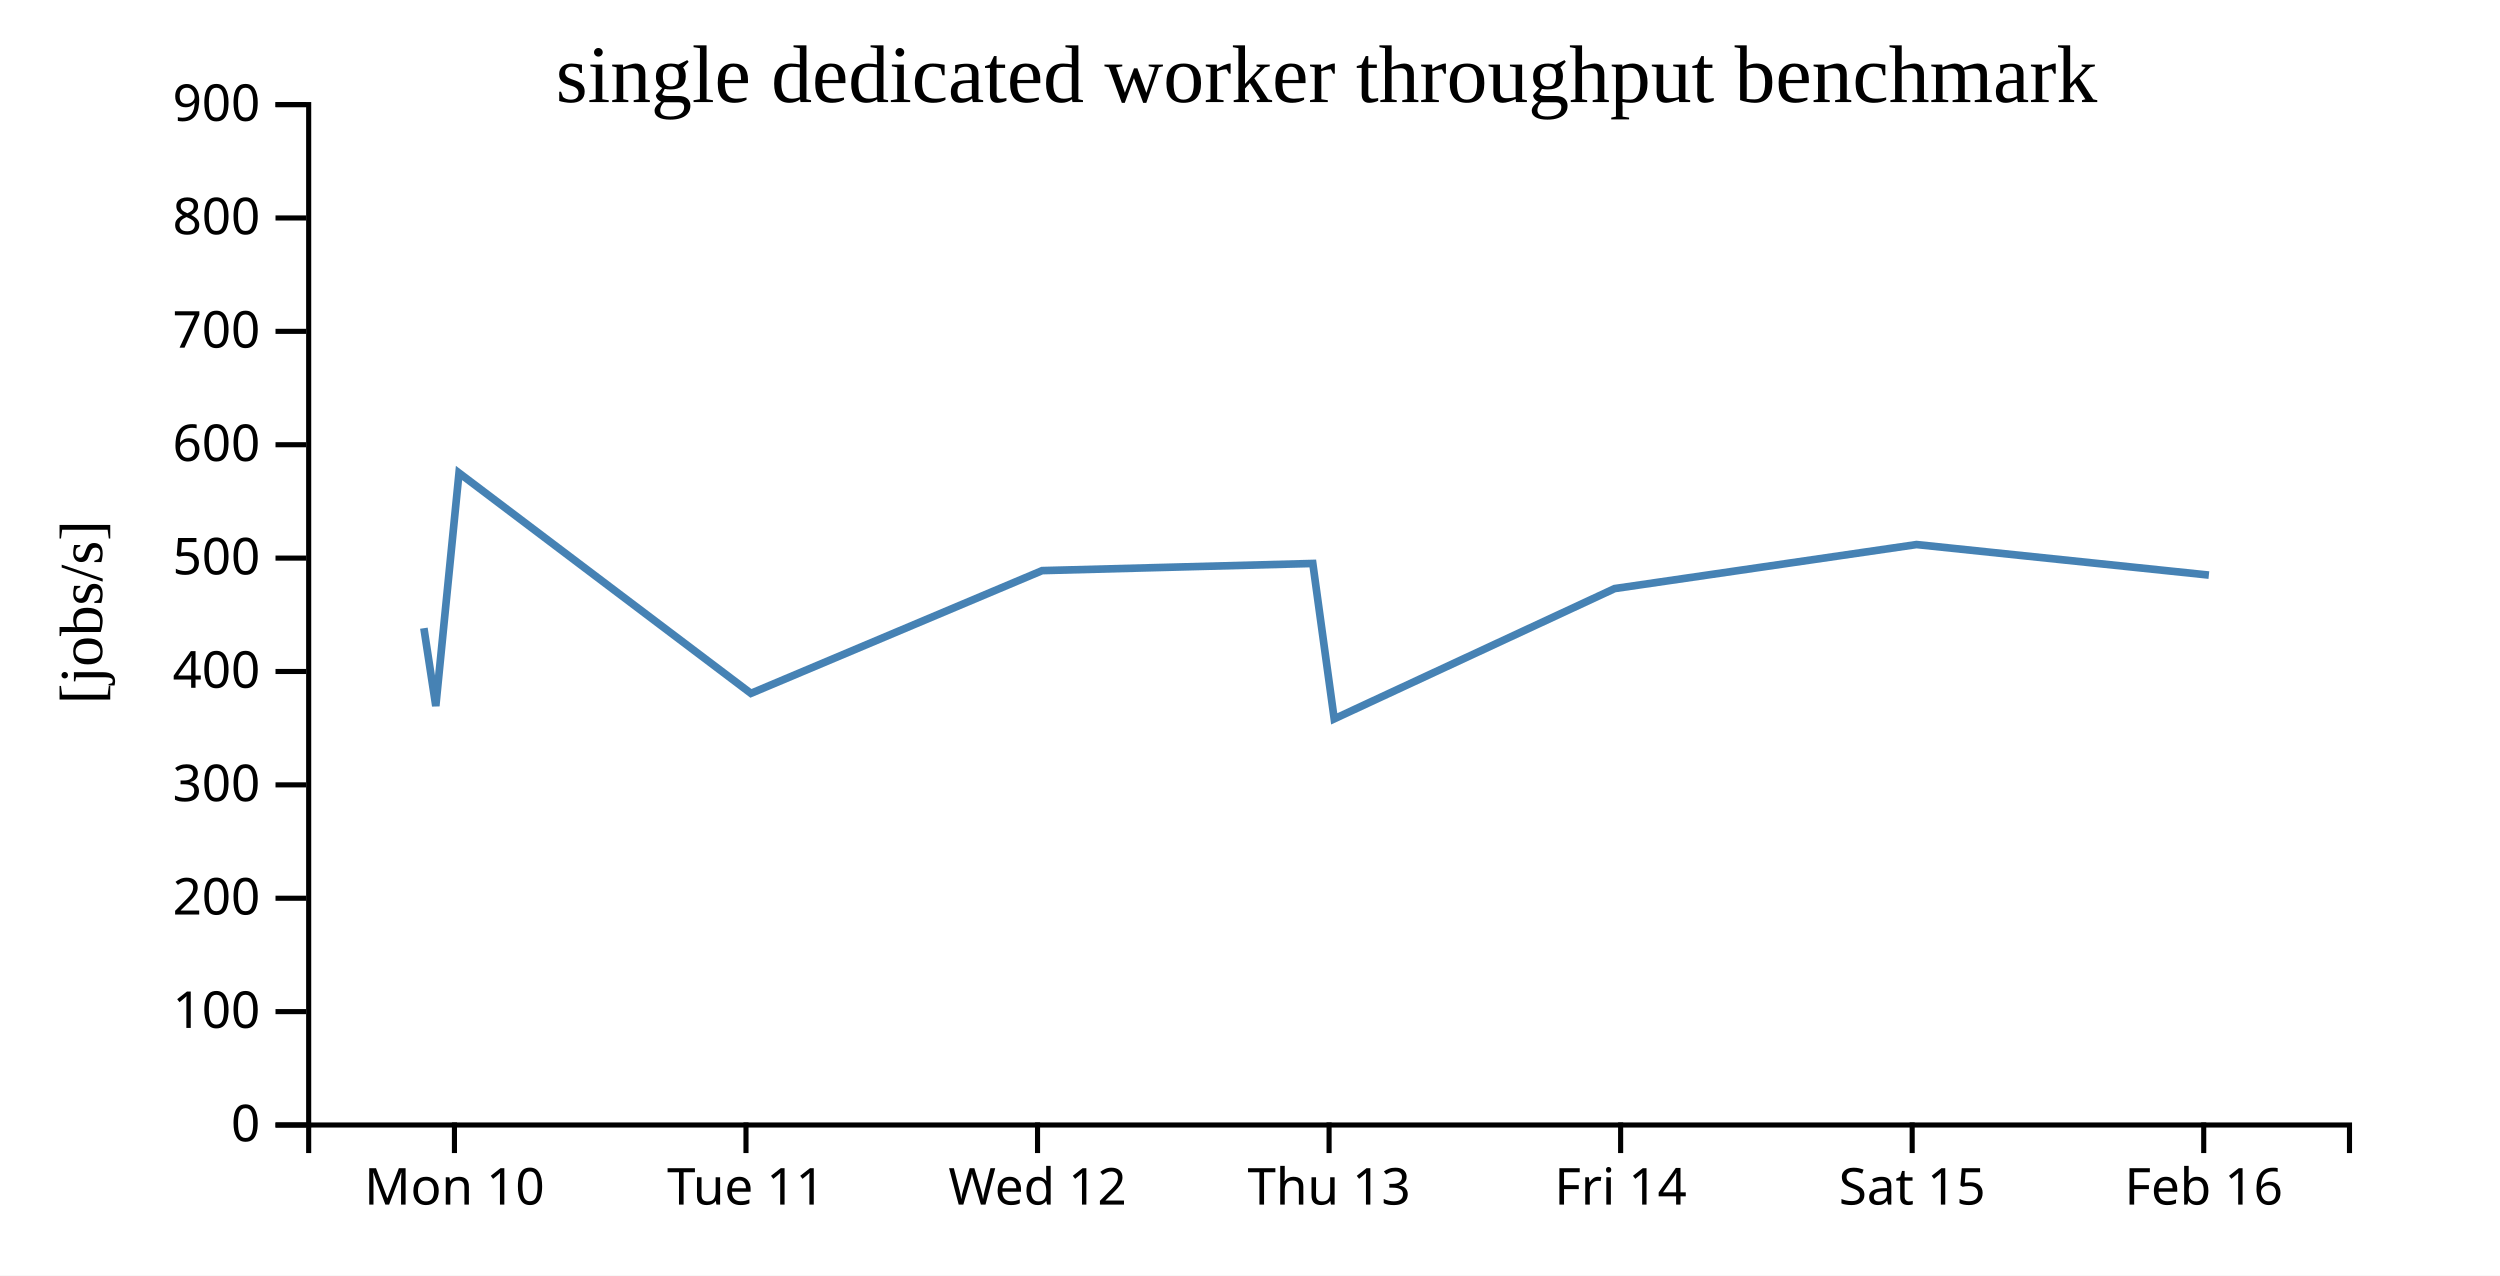
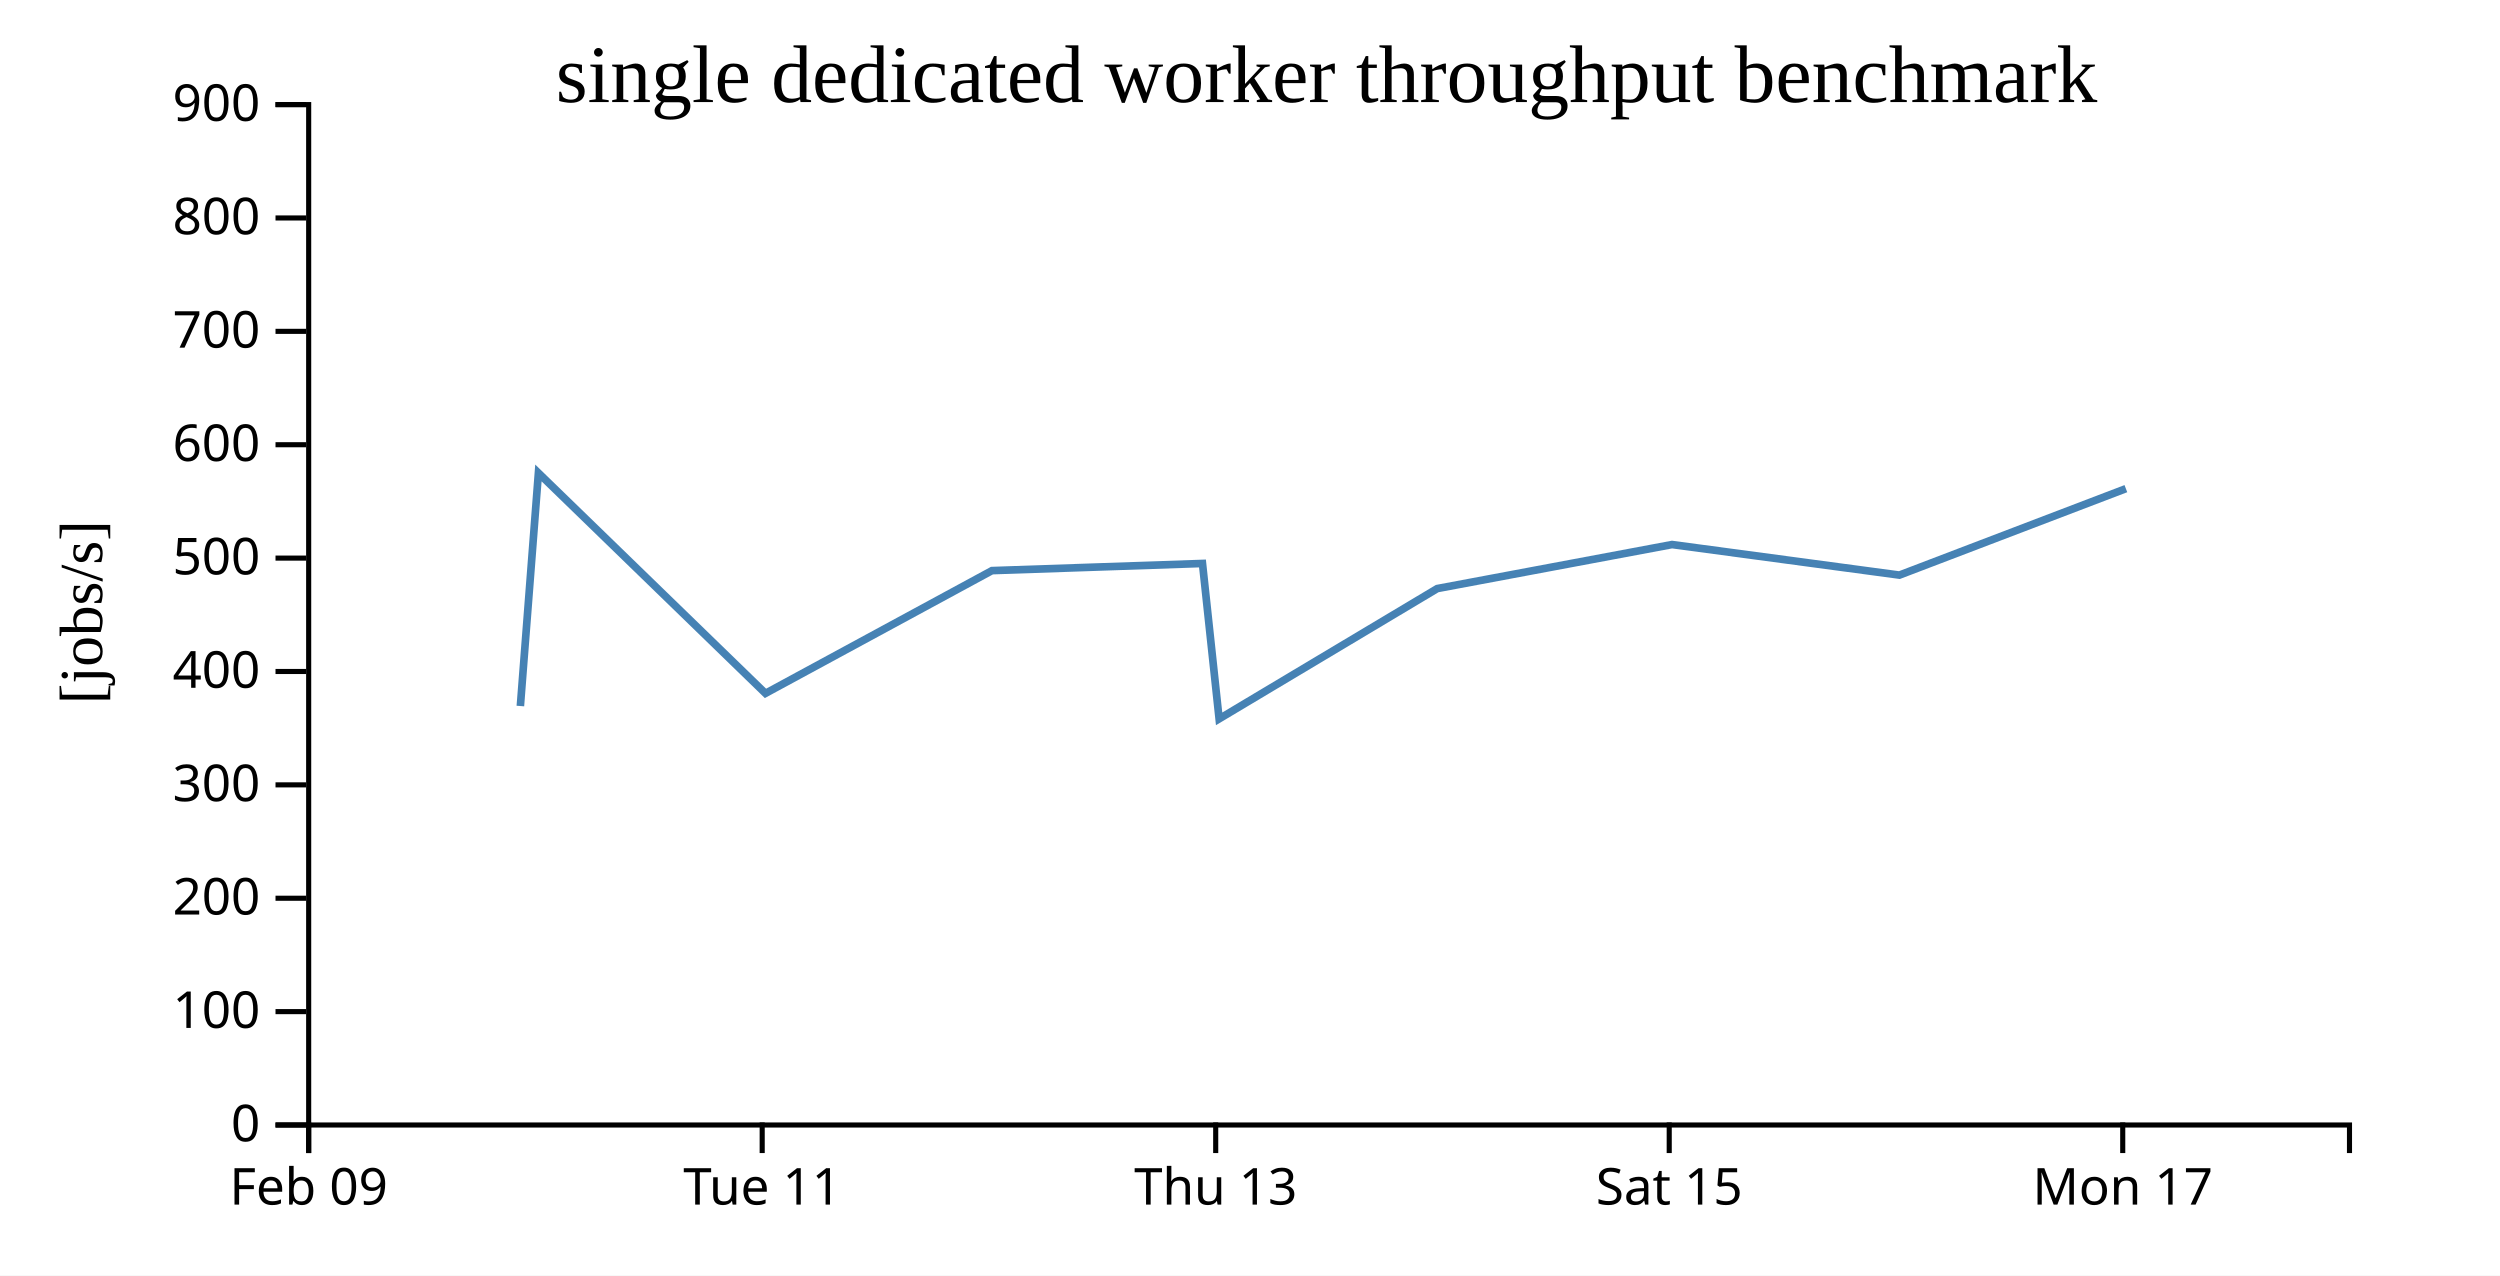
<svg xmlns="http://www.w3.org/2000/svg" width="490" height="250">
  <rect width="100%" height="100%" fill="white" />
  <g transform="translate(60,20)">
    <g transform="translate(0,200)" fill="none" font-size="10" font-family="sans-serif" text-anchor="middle">
      <path class="domain" stroke="currentColor" d="M0.5,6V0.5H400.5V6" />
-       <g class="tick" opacity="1" transform="translate(29.07143,0)">
+       <g class="tick" opacity="1" transform="translate(0.5,0)">
        <line stroke="currentColor" y2="6" />
-         <text fill="currentColor" y="9" dy="0.71em">Mon 10</text>
+         <text fill="currentColor" y="9" dy="0.71em">Feb 09</text>
      </g>
-       <g class="tick" opacity="1" transform="translate(86.21429,0)">
+       <g class="tick" opacity="1" transform="translate(89.38889,0)">
        <line stroke="currentColor" y2="6" />
        <text fill="currentColor" y="9" dy="0.71em">Tue 11</text>
      </g>
-       <g class="tick" opacity="1" transform="translate(143.3571,0)">
-         <line stroke="currentColor" y2="6" />
-         <text fill="currentColor" y="9" dy="0.71em">Wed 12</text>
-       </g>
-       <g class="tick" opacity="1" transform="translate(200.5,0)">
+       <g class="tick" opacity="1" transform="translate(178.2778,0)">
        <line stroke="currentColor" y2="6" />
        <text fill="currentColor" y="9" dy="0.71em">Thu 13</text>
      </g>
-       <g class="tick" opacity="1" transform="translate(257.6429,0)">
-         <line stroke="currentColor" y2="6" />
-         <text fill="currentColor" y="9" dy="0.71em">Fri 14</text>
-       </g>
-       <g class="tick" opacity="1" transform="translate(314.7857,0)">
+       <g class="tick" opacity="1" transform="translate(267.1667,0)">
        <line stroke="currentColor" y2="6" />
        <text fill="currentColor" y="9" dy="0.71em">Sat 15</text>
      </g>
-       <g class="tick" opacity="1" transform="translate(371.9286,0)">
+       <g class="tick" opacity="1" transform="translate(356.0556,0)">
        <line stroke="currentColor" y2="6" />
-         <text fill="currentColor" y="9" dy="0.71em">Feb 16</text>
+         <text fill="currentColor" y="9" dy="0.71em">Mon 17</text>
      </g>
    </g>
    <g fill="none" font-size="10" font-family="sans-serif" text-anchor="end">
      <path class="domain" stroke="currentColor" d="M-6,200.5H0.5V0.5H-6" />
      <g class="tick" opacity="1" transform="translate(0,200.5)">
        <line stroke="currentColor" x2="-6" />
        <text fill="currentColor" x="-9" dy="0.32em">0</text>
      </g>
      <g class="tick" opacity="1" transform="translate(0,178.2778)">
        <line stroke="currentColor" x2="-6" />
        <text fill="currentColor" x="-9" dy="0.32em">100</text>
      </g>
      <g class="tick" opacity="1" transform="translate(0,156.0556)">
        <line stroke="currentColor" x2="-6" />
        <text fill="currentColor" x="-9" dy="0.32em">200</text>
      </g>
      <g class="tick" opacity="1" transform="translate(0,133.8333)">
        <line stroke="currentColor" x2="-6" />
        <text fill="currentColor" x="-9" dy="0.32em">300</text>
      </g>
      <g class="tick" opacity="1" transform="translate(0,111.6111)">
        <line stroke="currentColor" x2="-6" />
        <text fill="currentColor" x="-9" dy="0.32em">400</text>
      </g>
      <g class="tick" opacity="1" transform="translate(0,89.38889)">
        <line stroke="currentColor" x2="-6" />
        <text fill="currentColor" x="-9" dy="0.32em">500</text>
      </g>
      <g class="tick" opacity="1" transform="translate(0,67.16667)">
        <line stroke="currentColor" x2="-6" />
        <text fill="currentColor" x="-9" dy="0.32em">600</text>
      </g>
      <g class="tick" opacity="1" transform="translate(0,44.94444)">
        <line stroke="currentColor" x2="-6" />
        <text fill="currentColor" x="-9" dy="0.32em">700</text>
      </g>
      <g class="tick" opacity="1" transform="translate(0,22.72222)">
        <line stroke="currentColor" x2="-6" />
        <text fill="currentColor" x="-9" dy="0.32em">800</text>
      </g>
      <g class="tick" opacity="1" transform="translate(0,0.5)">
        <line stroke="currentColor" x2="-6" />
        <text fill="currentColor" x="-9" dy="0.32em">900</text>
      </g>
    </g>
    <text text-anchor="middle" style="font-size: 12px" transform="rotate(-90)" y="-40" x="-100">[jobs/s]</text>
    <text text-anchor="middle" style="font-size: 16px" y="0" x="200">single dedicated worker throughput benchmark</text>
-     <path fill="none" stroke="steelblue" stroke-width="1.5" d="M23.082,103.125L25.417,118.384L29.967,72.703L87.182,115.9L144.261,91.84L197.308,90.44L201.504,120.894L256.464,95.361L315.637,86.732L372.941,92.719" />
+     <path fill="none" stroke="steelblue" stroke-width="1.5" d="M41.991,118.384L45.53,72.703L90.031,115.9L134.425,91.84L175.684,90.44L178.947,120.894L221.695,95.361L267.718,86.732L312.287,92.719L356.672,75.775" />
  </g>
</svg>
